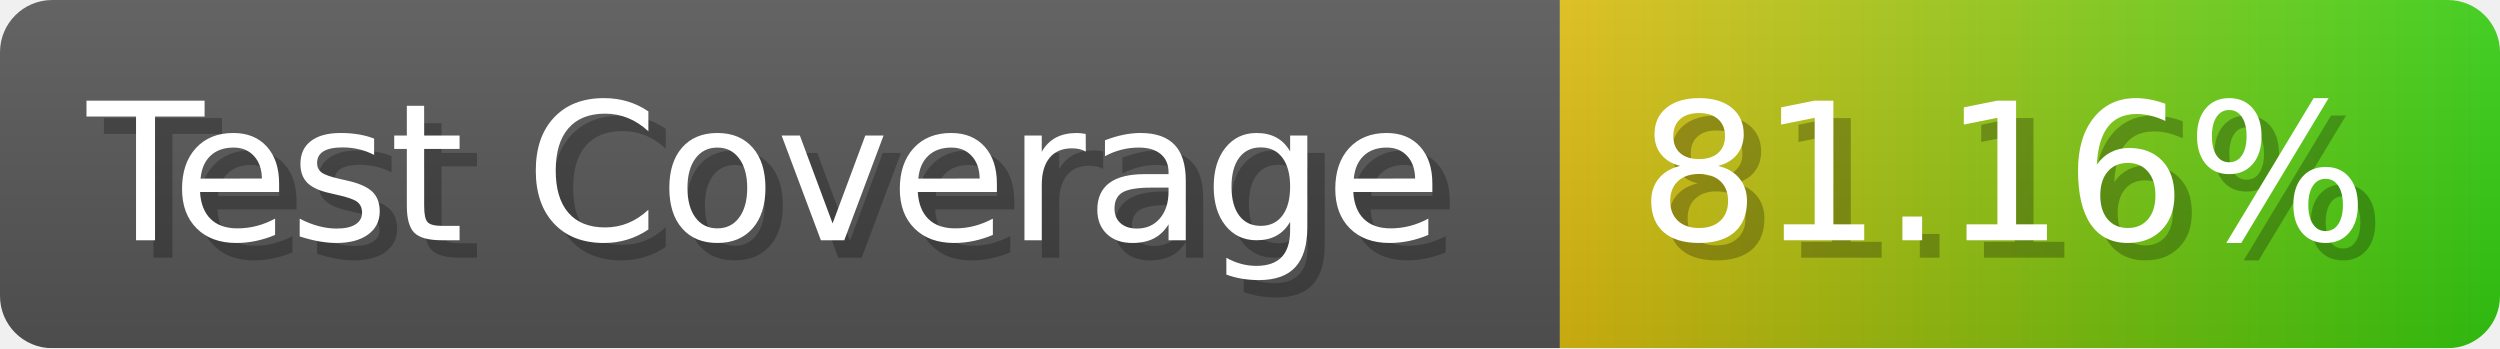
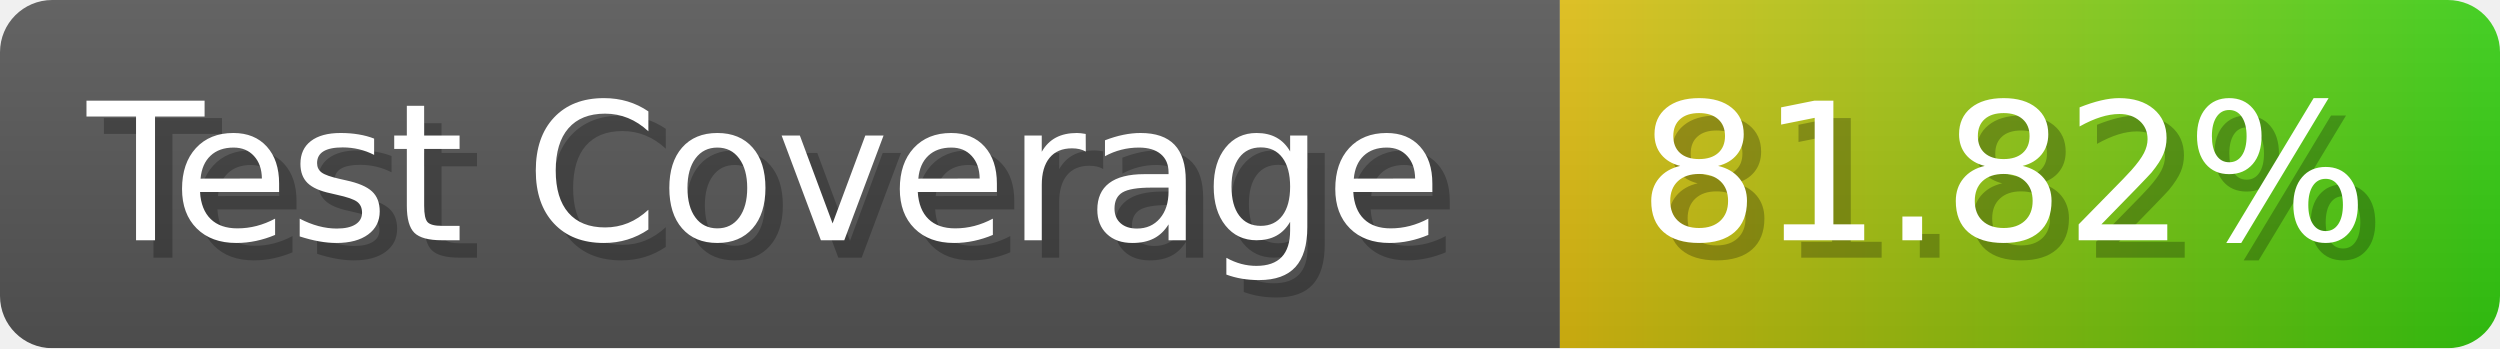
- <svg xmlns="http://www.w3.org/2000/svg" width="143.6" height="20" viewBox="0 0 1436 200" role="img" aria-label="Test Coverage: 81.16%">
+ <svg xmlns="http://www.w3.org/2000/svg" width="143.6" height="20" viewBox="0 0 1436 200" role="img" aria-label="Test Coverage: 81.82%">
  <linearGradient id="a" x2="0" y2="100%">
    <stop offset="0" stop-opacity=".1" stop-color="#EEE" />
    <stop offset="1" stop-opacity=".1" />
  </linearGradient>
  <mask id="m">
    <rect width="1436" height="200" rx="30" fill="#FFF" />
  </mask>
  <g mask="url(#m)">
    <rect width="896" height="200" fill="#555" />
    <rect width="540" height="200" fill="url(#x)" x="896" />
    <rect width="1436" height="200" fill="url(#a)" />
  </g>
  <g aria-hidden="true" fill="#fff" text-anchor="start" font-family="Verdana,DejaVu Sans,sans-serif" font-size="110">
    <text x="60" y="148" textLength="796" fill="#000" opacity="0.25">Test Coverage</text>
    <text x="50" y="138" textLength="796">Test Coverage</text>
-     <text x="951" y="148" textLength="440" fill="#000" opacity="0.25">81.16%</text>
-     <text x="941" y="138" textLength="440">81.16%</text>
+     <text x="951" y="148" textLength="440" fill="#000" opacity="0.25">81.82%</text>
+     <text x="941" y="138" textLength="440">81.82%</text>
  </g>
  <linearGradient id="x" x1="0%" y1="0%" x2="100%" y2="0%">
    <stop offset="0%" style="stop-color:#DB1" />
    <stop offset="100%" style="stop-color:#3C1" />
  </linearGradient>
</svg>
